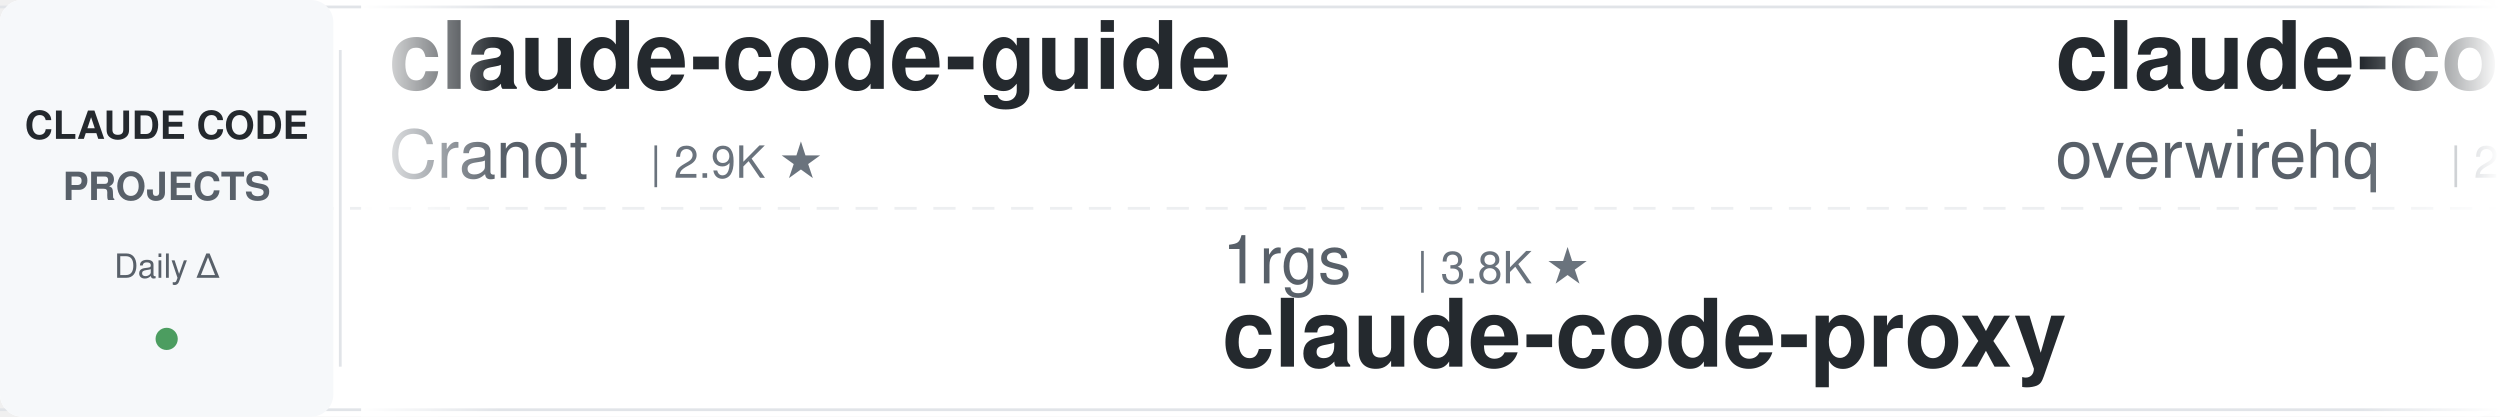
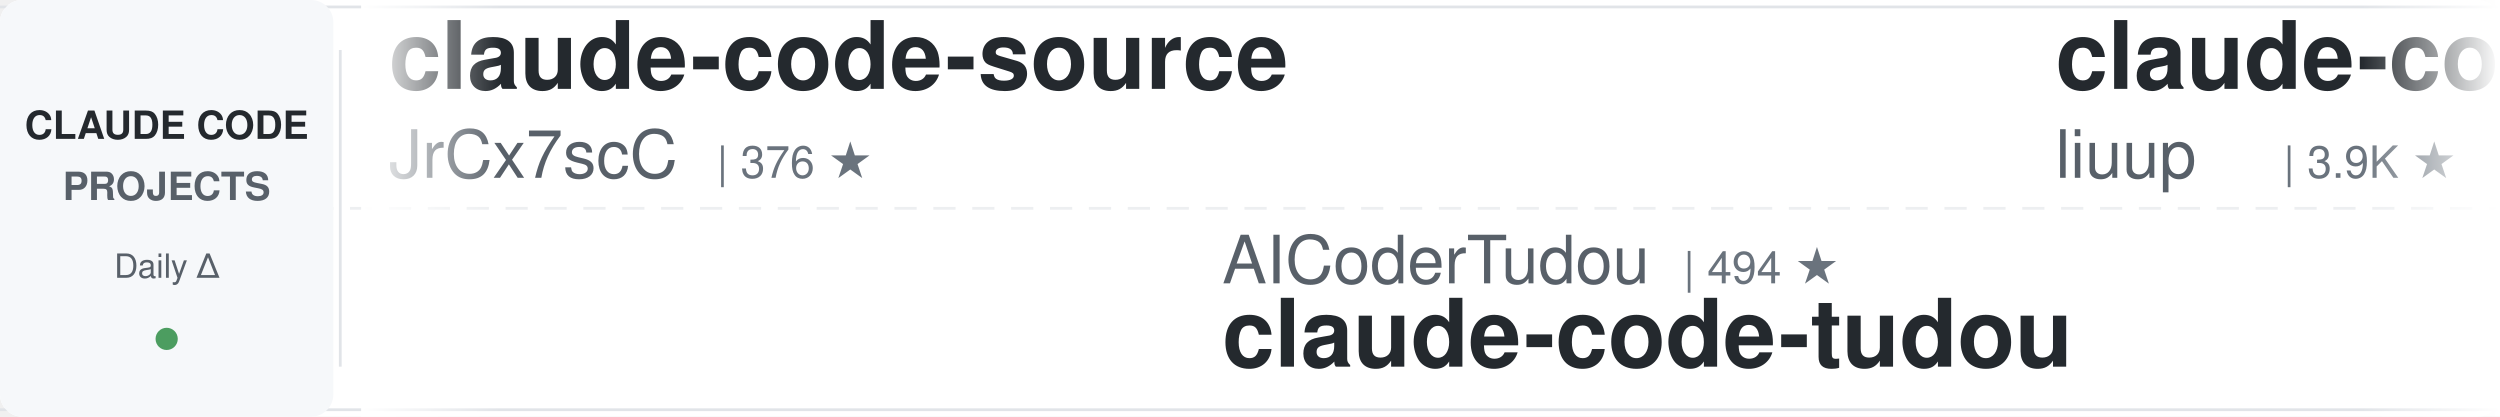
<svg xmlns="http://www.w3.org/2000/svg" width="900" height="150">
  <defs>
    <linearGradient id="leftFade" x1="0%" y1="0%" x2="100%" y2="0%">
      <stop offset="0%" style="stop-color:#ffffff;stop-opacity:1" />
      <stop offset="100%" style="stop-color:#ffffff;stop-opacity:0" />
    </linearGradient>
    <linearGradient id="rightFade" x1="0%" y1="0%" x2="100%" y2="0%">
      <stop offset="0%" style="stop-color:#ffffff;stop-opacity:0" />
      <stop offset="100%" style="stop-color:#ffffff;stop-opacity:1" />
    </linearGradient>
  </defs>
  <rect width="900" height="150" fill="#ffffff" rx="8" />
  <rect x="0" y="2" width="900" height="1" fill="#e1e4e8" />
  <rect x="0" y="147" width="900" height="1" fill="#e1e4e8" />
  <line x1="0" y1="75" x2="900" y2="75" stroke="#e1e4e8" stroke-width="1" stroke-dasharray="8 6" opacity="0.6" />
  <rect x="0" y="0" width="120" height="150" fill="#f6f8fa" rx="8" />
  <text x="60" y="50" font-family="-apple-system, BlinkMacSystemFont, 'Segoe UI', Helvetica, Arial, sans-serif" font-size="14" font-weight="600" fill="#24292e" text-anchor="middle">CLAUDE CODE</text>
  <text x="60" y="72" font-family="-apple-system, BlinkMacSystemFont, 'Segoe UI', Helvetica, Arial, sans-serif" font-size="14" font-weight="600" fill="#586069" text-anchor="middle">PROJECTS</text>
  <text x="60" y="100" font-family="-apple-system, BlinkMacSystemFont, 'Segoe UI', Helvetica, Arial, sans-serif" font-size="12" font-weight="500" fill="#586069" text-anchor="middle">Daily Δ</text>
  <circle cx="60" cy="122" r="4" fill="#22863a" opacity="0.8" />
  <rect x="122" y="18" width="1" height="114" fill="#e1e4e8" />
  <clipPath id="tickerClip">
    <rect x="130" y="0" width="770" height="150" />
  </clipPath>
  <g clip-path="url(#tickerClip)">
    <g id="tickerItems">
      <animateTransform attributeName="transform" attributeType="XML" type="translate" from="0 0" to="-3000 0" dur="54s" repeatCount="indefinite" />
      <g transform="translate(0, 0)">
-         <text x="140" y="32" font-family="-apple-system, BlinkMacSystemFont, 'Segoe UI', Helvetica, Arial, sans-serif" font-size="34" font-weight="600" fill="#24292e">claude-code-guide</text>
-         <text x="140" y="64" font-family="-apple-system, BlinkMacSystemFont, 'Segoe UI', Helvetica, Arial, sans-serif" font-size="24" font-weight="400" fill="#586069">Cranot</text>
-         <text x="234" y="64" font-family="-apple-system, BlinkMacSystemFont, 'Segoe UI', Helvetica, Arial, sans-serif" font-size="16" font-weight="500" fill="#6a737d">| 2.9K ★</text>
+         <text x="140" y="32" font-family="-apple-system, BlinkMacSystemFont, 'Segoe UI', Helvetica, Arial, sans-serif" font-size="34" font-weight="600" fill="#24292e">claude-code-source</text>
+         <text x="140" y="64" font-family="-apple-system, BlinkMacSystemFont, 'Segoe UI', Helvetica, Arial, sans-serif" font-size="24" font-weight="400" fill="#586069">JrCx7scC</text>
+         <text x="258" y="64" font-family="-apple-system, BlinkMacSystemFont, 'Segoe UI', Helvetica, Arial, sans-serif" font-size="16" font-weight="500" fill="#6a737d">| 376 ★</text>
      </g>
      <g transform="translate(300, 0)">
-         <text x="140" y="102" font-family="-apple-system, BlinkMacSystemFont, 'Segoe UI', Helvetica, Arial, sans-serif" font-size="24" font-weight="400" fill="#586069">1rgs</text>
-         <text x="210" y="102" font-family="-apple-system, BlinkMacSystemFont, 'Segoe UI', Helvetica, Arial, sans-serif" font-size="16" font-weight="500" fill="#6a737d">| 3.8K ★</text>
-         <text x="140" y="132" font-family="-apple-system, BlinkMacSystemFont, 'Segoe UI', Helvetica, Arial, sans-serif" font-size="34" font-weight="600" fill="#24292e">claude-code-proxy</text>
+         <text x="140" y="102" font-family="-apple-system, BlinkMacSystemFont, 'Segoe UI', Helvetica, Arial, sans-serif" font-size="24" font-weight="400" fill="#586069">AICoderTudou</text>
+         <text x="306" y="102" font-family="-apple-system, BlinkMacSystemFont, 'Segoe UI', Helvetica, Arial, sans-serif" font-size="16" font-weight="500" fill="#6a737d">| 494 ★</text>
+         <text x="140" y="132" font-family="-apple-system, BlinkMacSystemFont, 'Segoe UI', Helvetica, Arial, sans-serif" font-size="34" font-weight="600" fill="#24292e">claude-code-tudou</text>
      </g>
      <g transform="translate(600, 0)">
-         <text x="140" y="32" font-family="-apple-system, BlinkMacSystemFont, 'Segoe UI', Helvetica, Arial, sans-serif" font-size="34" font-weight="600" fill="#24292e">claude-code-telegram</text>
-         <text x="140" y="64" font-family="-apple-system, BlinkMacSystemFont, 'Segoe UI', Helvetica, Arial, sans-serif" font-size="24" font-weight="400" fill="#586069">overwirehq</text>
-         <text x="282" y="64" font-family="-apple-system, BlinkMacSystemFont, 'Segoe UI', Helvetica, Arial, sans-serif" font-size="16" font-weight="500" fill="#6a737d">| 2.8K ★</text>
+         <text x="140" y="32" font-family="-apple-system, BlinkMacSystemFont, 'Segoe UI', Helvetica, Arial, sans-serif" font-size="34" font-weight="600" fill="#24292e">claude-code-analysis</text>
+         <text x="140" y="64" font-family="-apple-system, BlinkMacSystemFont, 'Segoe UI', Helvetica, Arial, sans-serif" font-size="24" font-weight="400" fill="#586069">liuup</text>
+         <text x="222" y="64" font-family="-apple-system, BlinkMacSystemFont, 'Segoe UI', Helvetica, Arial, sans-serif" font-size="16" font-weight="500" fill="#6a737d">| 3.9K ★</text>
      </g>
      <g transform="translate(900, 0)">
-         <text x="140" y="102" font-family="-apple-system, BlinkMacSystemFont, 'Segoe UI', Helvetica, Arial, sans-serif" font-size="24" font-weight="400" fill="#586069">fuergaosi233</text>
-         <text x="306" y="102" font-family="-apple-system, BlinkMacSystemFont, 'Segoe UI', Helvetica, Arial, sans-serif" font-size="16" font-weight="500" fill="#6a737d">| 2.8K ★</text>
-         <text x="140" y="132" font-family="-apple-system, BlinkMacSystemFont, 'Segoe UI', Helvetica, Arial, sans-serif" font-size="34" font-weight="600" fill="#24292e">claude-code-proxy</text>
+         <text x="140" y="102" font-family="-apple-system, BlinkMacSystemFont, 'Segoe UI', Helvetica, Arial, sans-serif" font-size="24" font-weight="400" fill="#586069">anthropics</text>
+         <text x="282" y="102" font-family="-apple-system, BlinkMacSystemFont, 'Segoe UI', Helvetica, Arial, sans-serif" font-size="16" font-weight="500" fill="#6a737d">| 6.3K ★</text>
+         <text x="140" y="132" font-family="-apple-system, BlinkMacSystemFont, 'Segoe UI', Helvetica, Arial, sans-serif" font-size="34" font-weight="600" fill="#24292e">claude-code-security-rev...</text>
      </g>
      <g transform="translate(1200, 0)">
-         <text x="140" y="32" font-family="-apple-system, BlinkMacSystemFont, 'Segoe UI', Helvetica, Arial, sans-serif" font-size="34" font-weight="600" fill="#24292e">claude-code-cheat-sheet</text>
-         <text x="140" y="64" font-family="-apple-system, BlinkMacSystemFont, 'Segoe UI', Helvetica, Arial, sans-serif" font-size="24" font-weight="400" fill="#586069">Njengah</text>
-         <text x="246" y="64" font-family="-apple-system, BlinkMacSystemFont, 'Segoe UI', Helvetica, Arial, sans-serif" font-size="16" font-weight="500" fill="#6a737d">| 1.9K ★</text>
+         <text x="140" y="32" font-family="-apple-system, BlinkMacSystemFont, 'Segoe UI', Helvetica, Arial, sans-serif" font-size="34" font-weight="600" fill="#24292e">claude-coder</text>
+         <text x="140" y="64" font-family="-apple-system, BlinkMacSystemFont, 'Segoe UI', Helvetica, Arial, sans-serif" font-size="24" font-weight="400" fill="#586069">kodu-ai</text>
+         <text x="246" y="64" font-family="-apple-system, BlinkMacSystemFont, 'Segoe UI', Helvetica, Arial, sans-serif" font-size="16" font-weight="500" fill="#6a737d">| 5.2K ★</text>
      </g>
      <g transform="translate(1500, 0)">
-         <text x="140" y="102" font-family="-apple-system, BlinkMacSystemFont, 'Segoe UI', Helvetica, Arial, sans-serif" font-size="24" font-weight="400" fill="#586069">Windy3f3f3f3f</text>
-         <text x="318" y="102" font-family="-apple-system, BlinkMacSystemFont, 'Segoe UI', Helvetica, Arial, sans-serif" font-size="16" font-weight="500" fill="#6a737d">| 3.7K ★</text>
-         <text x="140" y="132" font-family="-apple-system, BlinkMacSystemFont, 'Segoe UI', Helvetica, Arial, sans-serif" font-size="34" font-weight="600" fill="#24292e">how-claude-code-works</text>
+         <text x="140" y="102" font-family="-apple-system, BlinkMacSystemFont, 'Segoe UI', Helvetica, Arial, sans-serif" font-size="24" font-weight="400" fill="#586069">overwirehq</text>
+         <text x="282" y="102" font-family="-apple-system, BlinkMacSystemFont, 'Segoe UI', Helvetica, Arial, sans-serif" font-size="16" font-weight="500" fill="#6a737d">| 2.8K ★</text>
+         <text x="140" y="132" font-family="-apple-system, BlinkMacSystemFont, 'Segoe UI', Helvetica, Arial, sans-serif" font-size="34" font-weight="600" fill="#24292e">claude-code-telegram</text>
      </g>
      <g transform="translate(1800, 0)">
-         <text x="140" y="32" font-family="-apple-system, BlinkMacSystemFont, 'Segoe UI', Helvetica, Arial, sans-serif" font-size="34" font-weight="600" fill="#24292e">claude-code-source</text>
-         <text x="140" y="64" font-family="-apple-system, BlinkMacSystemFont, 'Segoe UI', Helvetica, Arial, sans-serif" font-size="24" font-weight="400" fill="#586069">hangsman</text>
-         <text x="258" y="64" font-family="-apple-system, BlinkMacSystemFont, 'Segoe UI', Helvetica, Arial, sans-serif" font-size="16" font-weight="500" fill="#6a737d">| 795 ★</text>
+         <text x="140" y="32" font-family="-apple-system, BlinkMacSystemFont, 'Segoe UI', Helvetica, Arial, sans-serif" font-size="34" font-weight="600" fill="#24292e">free-claude-code</text>
+         <text x="140" y="64" font-family="-apple-system, BlinkMacSystemFont, 'Segoe UI', Helvetica, Arial, sans-serif" font-size="24" font-weight="400" fill="#586069">Alishahryar1</text>
+         <text x="306" y="64" font-family="-apple-system, BlinkMacSystemFont, 'Segoe UI', Helvetica, Arial, sans-serif" font-size="16" font-weight="500" fill="#6a737d">| 55.5K ★</text>
      </g>
      <g transform="translate(2100, 0)">
-         <text x="140" y="102" font-family="-apple-system, BlinkMacSystemFont, 'Segoe UI', Helvetica, Arial, sans-serif" font-size="24" font-weight="400" fill="#586069">kodu-ai</text>
-         <text x="246" y="102" font-family="-apple-system, BlinkMacSystemFont, 'Segoe UI', Helvetica, Arial, sans-serif" font-size="16" font-weight="500" fill="#6a737d">| 5.2K ★</text>
-         <text x="140" y="132" font-family="-apple-system, BlinkMacSystemFont, 'Segoe UI', Helvetica, Arial, sans-serif" font-size="34" font-weight="600" fill="#24292e">claude-coder</text>
+         <text x="140" y="102" font-family="-apple-system, BlinkMacSystemFont, 'Segoe UI', Helvetica, Arial, sans-serif" font-size="24" font-weight="400" fill="#586069">shareAI-lab</text>
+         <text x="294" y="102" font-family="-apple-system, BlinkMacSystemFont, 'Segoe UI', Helvetica, Arial, sans-serif" font-size="16" font-weight="500" fill="#6a737d">| 77.3K ★</text>
+         <text x="140" y="132" font-family="-apple-system, BlinkMacSystemFont, 'Segoe UI', Helvetica, Arial, sans-serif" font-size="34" font-weight="600" fill="#24292e">learn-claude-code</text>
      </g>
      <g transform="translate(2400, 0)">
-         <text x="140" y="32" font-family="-apple-system, BlinkMacSystemFont, 'Segoe UI', Helvetica, Arial, sans-serif" font-size="34" font-weight="600" fill="#24292e">claude-code-reverse</text>
-         <text x="140" y="64" font-family="-apple-system, BlinkMacSystemFont, 'Segoe UI', Helvetica, Arial, sans-serif" font-size="24" font-weight="400" fill="#586069">Yuyz0112</text>
-         <text x="258" y="64" font-family="-apple-system, BlinkMacSystemFont, 'Segoe UI', Helvetica, Arial, sans-serif" font-size="16" font-weight="500" fill="#6a737d">| 2.4K ★</text>
+         <text x="140" y="32" font-family="-apple-system, BlinkMacSystemFont, 'Segoe UI', Helvetica, Arial, sans-serif" font-size="34" font-weight="600" fill="#24292e">claude-code-templates</text>
+         <text x="140" y="64" font-family="-apple-system, BlinkMacSystemFont, 'Segoe UI', Helvetica, Arial, sans-serif" font-size="24" font-weight="400" fill="#586069">davila7</text>
+         <text x="246" y="64" font-family="-apple-system, BlinkMacSystemFont, 'Segoe UI', Helvetica, Arial, sans-serif" font-size="16" font-weight="500" fill="#6a737d">| 30.9K ★</text>
      </g>
      <g transform="translate(2700, 0)">
-         <text x="140" y="102" font-family="-apple-system, BlinkMacSystemFont, 'Segoe UI', Helvetica, Arial, sans-serif" font-size="24" font-weight="400" fill="#586069">oboard</text>
-         <text x="234" y="102" font-family="-apple-system, BlinkMacSystemFont, 'Segoe UI', Helvetica, Arial, sans-serif" font-size="16" font-weight="500" fill="#6a737d">| 3.3K ★</text>
-         <text x="140" y="132" font-family="-apple-system, BlinkMacSystemFont, 'Segoe UI', Helvetica, Arial, sans-serif" font-size="34" font-weight="600" fill="#24292e">claude-code-rev</text>
+         <text x="140" y="102" font-family="-apple-system, BlinkMacSystemFont, 'Segoe UI', Helvetica, Arial, sans-serif" font-size="24" font-weight="400" fill="#586069">ding113</text>
+         <text x="246" y="102" font-family="-apple-system, BlinkMacSystemFont, 'Segoe UI', Helvetica, Arial, sans-serif" font-size="16" font-weight="500" fill="#6a737d">| 3.4K ★</text>
+         <text x="140" y="132" font-family="-apple-system, BlinkMacSystemFont, 'Segoe UI', Helvetica, Arial, sans-serif" font-size="34" font-weight="600" fill="#24292e">claude-code-hub</text>
      </g>
      <g transform="translate(3000, 0)">
-         <text x="140" y="32" font-family="-apple-system, BlinkMacSystemFont, 'Segoe UI', Helvetica, Arial, sans-serif" font-size="34" font-weight="600" fill="#24292e">claude-code-guide</text>
-         <text x="140" y="64" font-family="-apple-system, BlinkMacSystemFont, 'Segoe UI', Helvetica, Arial, sans-serif" font-size="24" font-weight="400" fill="#586069">Cranot</text>
-         <text x="234" y="64" font-family="-apple-system, BlinkMacSystemFont, 'Segoe UI', Helvetica, Arial, sans-serif" font-size="16" font-weight="500" fill="#6a737d">| 2.9K ★</text>
+         <text x="140" y="32" font-family="-apple-system, BlinkMacSystemFont, 'Segoe UI', Helvetica, Arial, sans-serif" font-size="34" font-weight="600" fill="#24292e">claude-code-source</text>
+         <text x="140" y="64" font-family="-apple-system, BlinkMacSystemFont, 'Segoe UI', Helvetica, Arial, sans-serif" font-size="24" font-weight="400" fill="#586069">JrCx7scC</text>
+         <text x="258" y="64" font-family="-apple-system, BlinkMacSystemFont, 'Segoe UI', Helvetica, Arial, sans-serif" font-size="16" font-weight="500" fill="#6a737d">| 376 ★</text>
      </g>
      <g transform="translate(3300, 0)">
-         <text x="140" y="102" font-family="-apple-system, BlinkMacSystemFont, 'Segoe UI', Helvetica, Arial, sans-serif" font-size="24" font-weight="400" fill="#586069">1rgs</text>
-         <text x="210" y="102" font-family="-apple-system, BlinkMacSystemFont, 'Segoe UI', Helvetica, Arial, sans-serif" font-size="16" font-weight="500" fill="#6a737d">| 3.8K ★</text>
-         <text x="140" y="132" font-family="-apple-system, BlinkMacSystemFont, 'Segoe UI', Helvetica, Arial, sans-serif" font-size="34" font-weight="600" fill="#24292e">claude-code-proxy</text>
+         <text x="140" y="102" font-family="-apple-system, BlinkMacSystemFont, 'Segoe UI', Helvetica, Arial, sans-serif" font-size="24" font-weight="400" fill="#586069">AICoderTudou</text>
+         <text x="306" y="102" font-family="-apple-system, BlinkMacSystemFont, 'Segoe UI', Helvetica, Arial, sans-serif" font-size="16" font-weight="500" fill="#6a737d">| 494 ★</text>
+         <text x="140" y="132" font-family="-apple-system, BlinkMacSystemFont, 'Segoe UI', Helvetica, Arial, sans-serif" font-size="34" font-weight="600" fill="#24292e">claude-code-tudou</text>
      </g>
      <g transform="translate(3600, 0)">
-         <text x="140" y="32" font-family="-apple-system, BlinkMacSystemFont, 'Segoe UI', Helvetica, Arial, sans-serif" font-size="34" font-weight="600" fill="#24292e">claude-code-telegram</text>
-         <text x="140" y="64" font-family="-apple-system, BlinkMacSystemFont, 'Segoe UI', Helvetica, Arial, sans-serif" font-size="24" font-weight="400" fill="#586069">overwirehq</text>
-         <text x="282" y="64" font-family="-apple-system, BlinkMacSystemFont, 'Segoe UI', Helvetica, Arial, sans-serif" font-size="16" font-weight="500" fill="#6a737d">| 2.8K ★</text>
+         <text x="140" y="32" font-family="-apple-system, BlinkMacSystemFont, 'Segoe UI', Helvetica, Arial, sans-serif" font-size="34" font-weight="600" fill="#24292e">claude-code-analysis</text>
+         <text x="140" y="64" font-family="-apple-system, BlinkMacSystemFont, 'Segoe UI', Helvetica, Arial, sans-serif" font-size="24" font-weight="400" fill="#586069">liuup</text>
+         <text x="222" y="64" font-family="-apple-system, BlinkMacSystemFont, 'Segoe UI', Helvetica, Arial, sans-serif" font-size="16" font-weight="500" fill="#6a737d">| 3.9K ★</text>
      </g>
      <g transform="translate(3900, 0)">
-         <text x="140" y="102" font-family="-apple-system, BlinkMacSystemFont, 'Segoe UI', Helvetica, Arial, sans-serif" font-size="24" font-weight="400" fill="#586069">fuergaosi233</text>
-         <text x="306" y="102" font-family="-apple-system, BlinkMacSystemFont, 'Segoe UI', Helvetica, Arial, sans-serif" font-size="16" font-weight="500" fill="#6a737d">| 2.8K ★</text>
-         <text x="140" y="132" font-family="-apple-system, BlinkMacSystemFont, 'Segoe UI', Helvetica, Arial, sans-serif" font-size="34" font-weight="600" fill="#24292e">claude-code-proxy</text>
+         <text x="140" y="102" font-family="-apple-system, BlinkMacSystemFont, 'Segoe UI', Helvetica, Arial, sans-serif" font-size="24" font-weight="400" fill="#586069">anthropics</text>
+         <text x="282" y="102" font-family="-apple-system, BlinkMacSystemFont, 'Segoe UI', Helvetica, Arial, sans-serif" font-size="16" font-weight="500" fill="#6a737d">| 6.3K ★</text>
+         <text x="140" y="132" font-family="-apple-system, BlinkMacSystemFont, 'Segoe UI', Helvetica, Arial, sans-serif" font-size="34" font-weight="600" fill="#24292e">claude-code-security-rev...</text>
      </g>
    </g>
  </g>
  <rect x="130" y="0" width="50" height="150" fill="url(#leftFade)" />
  <rect x="850" y="0" width="50" height="150" fill="url(#rightFade)" />
</svg>
